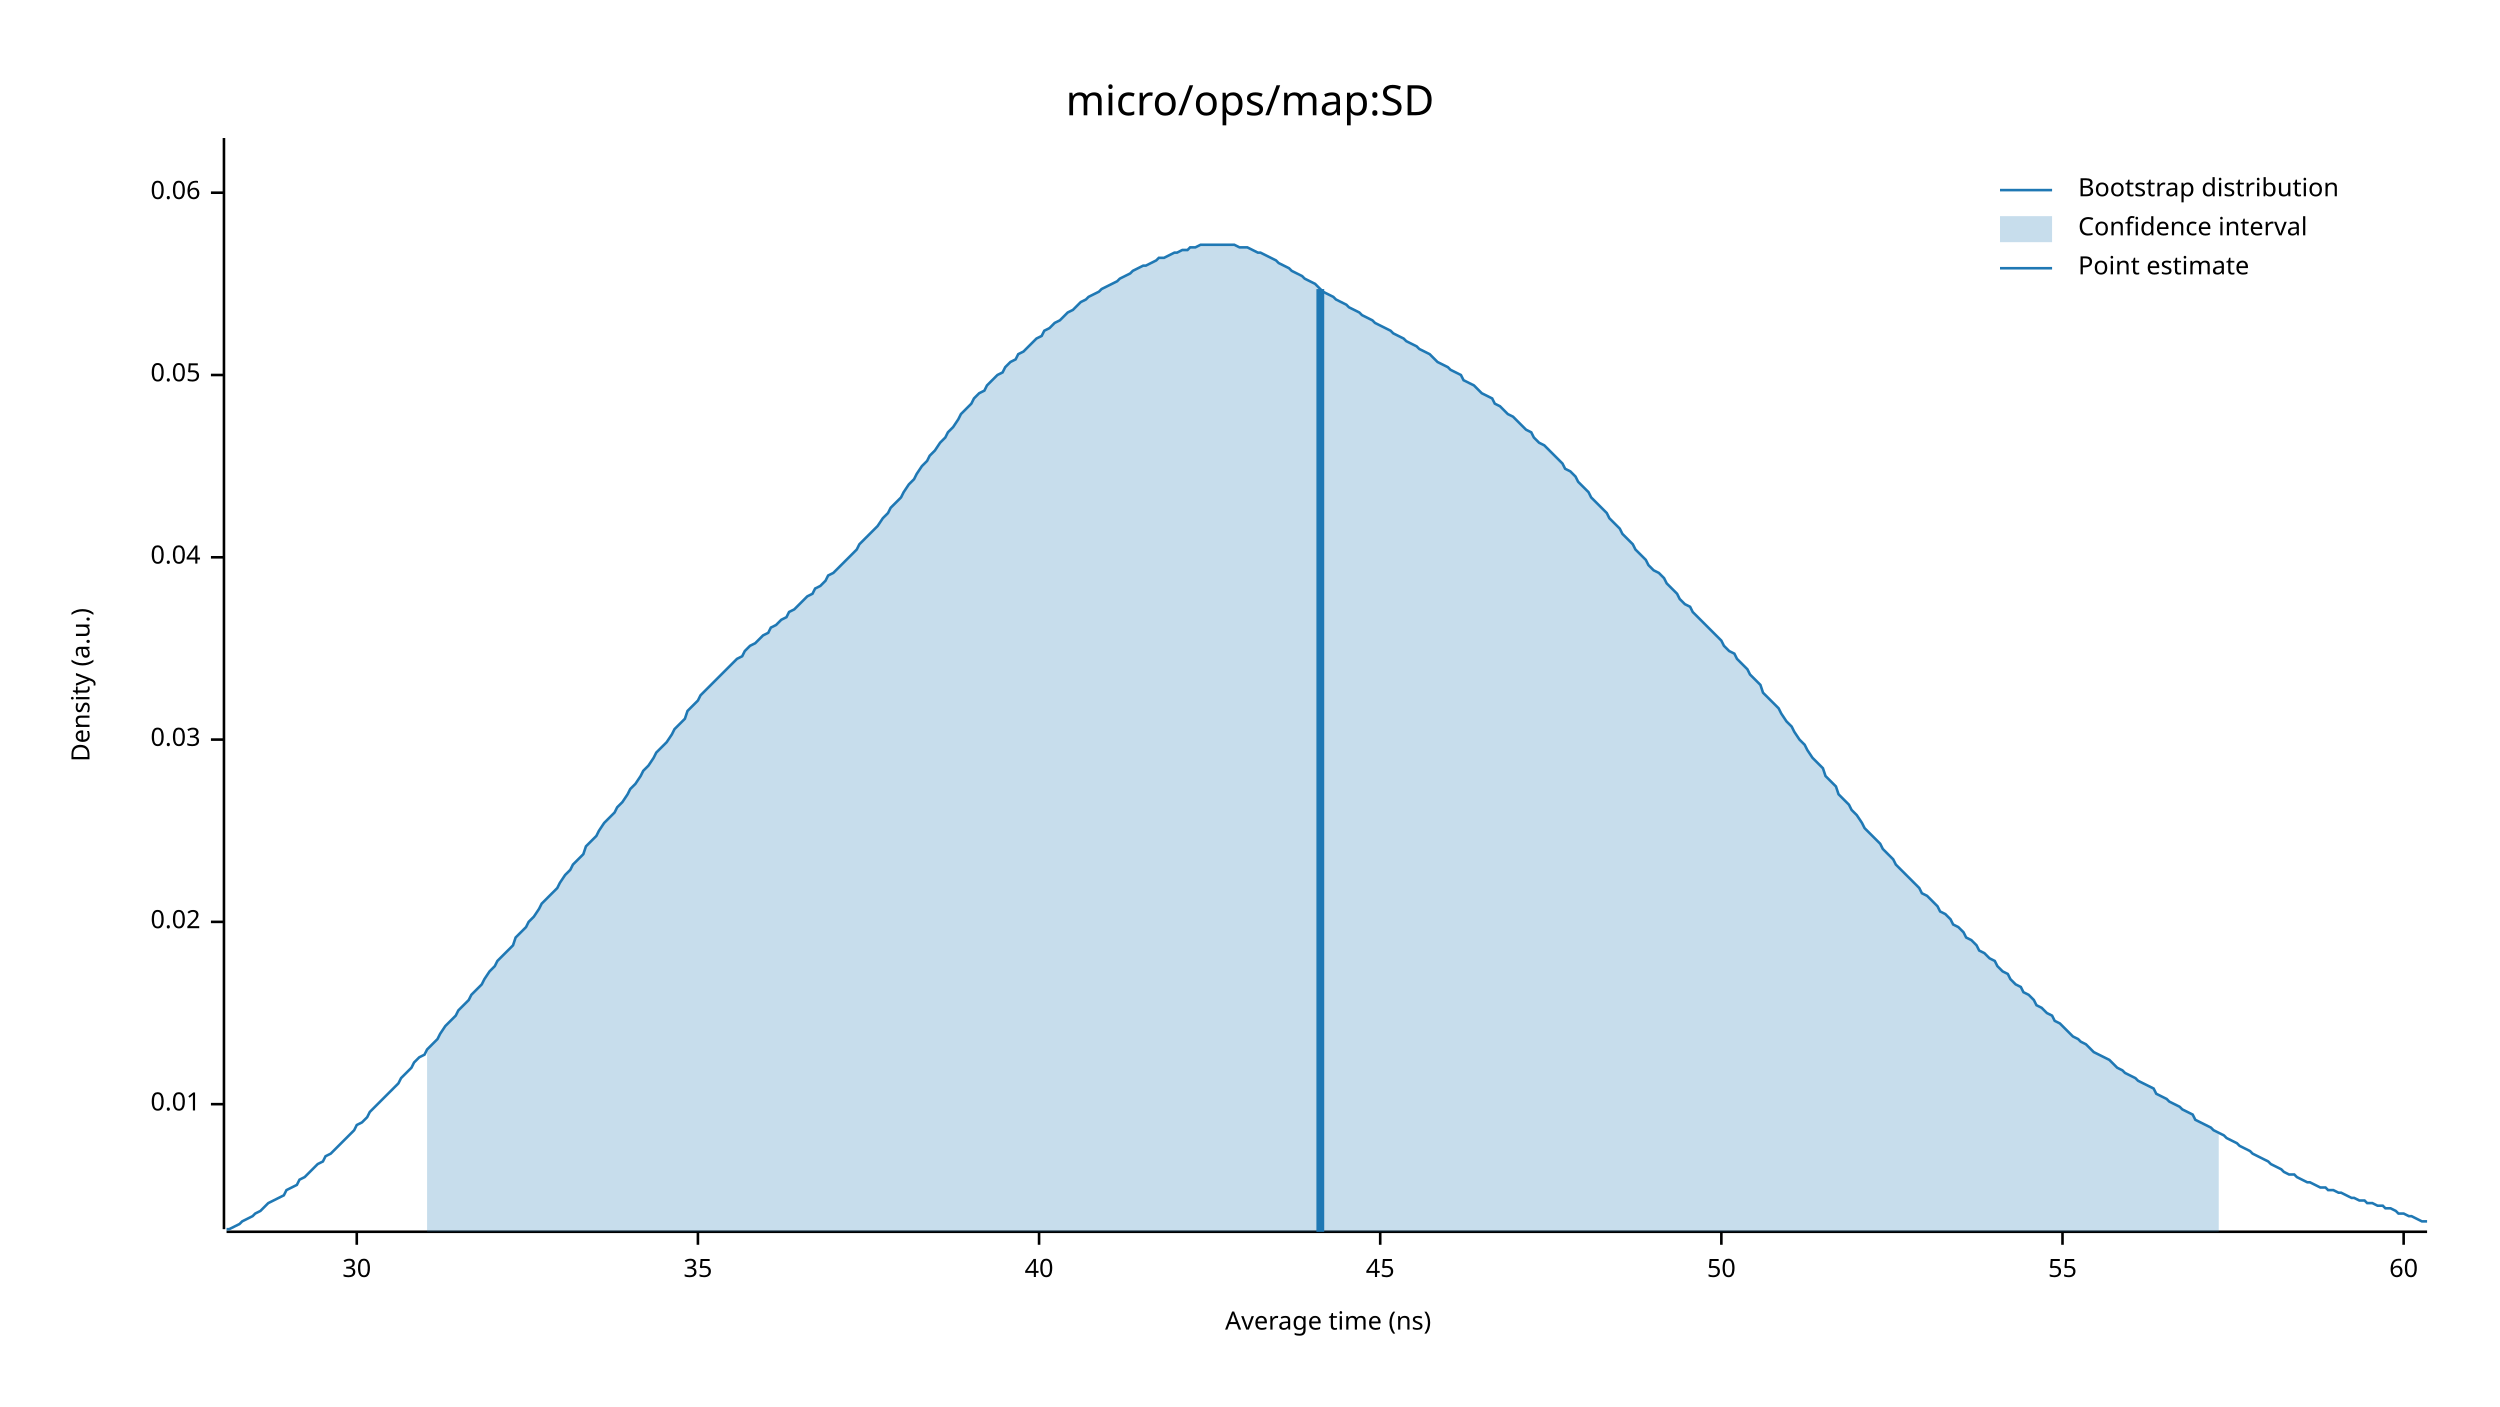
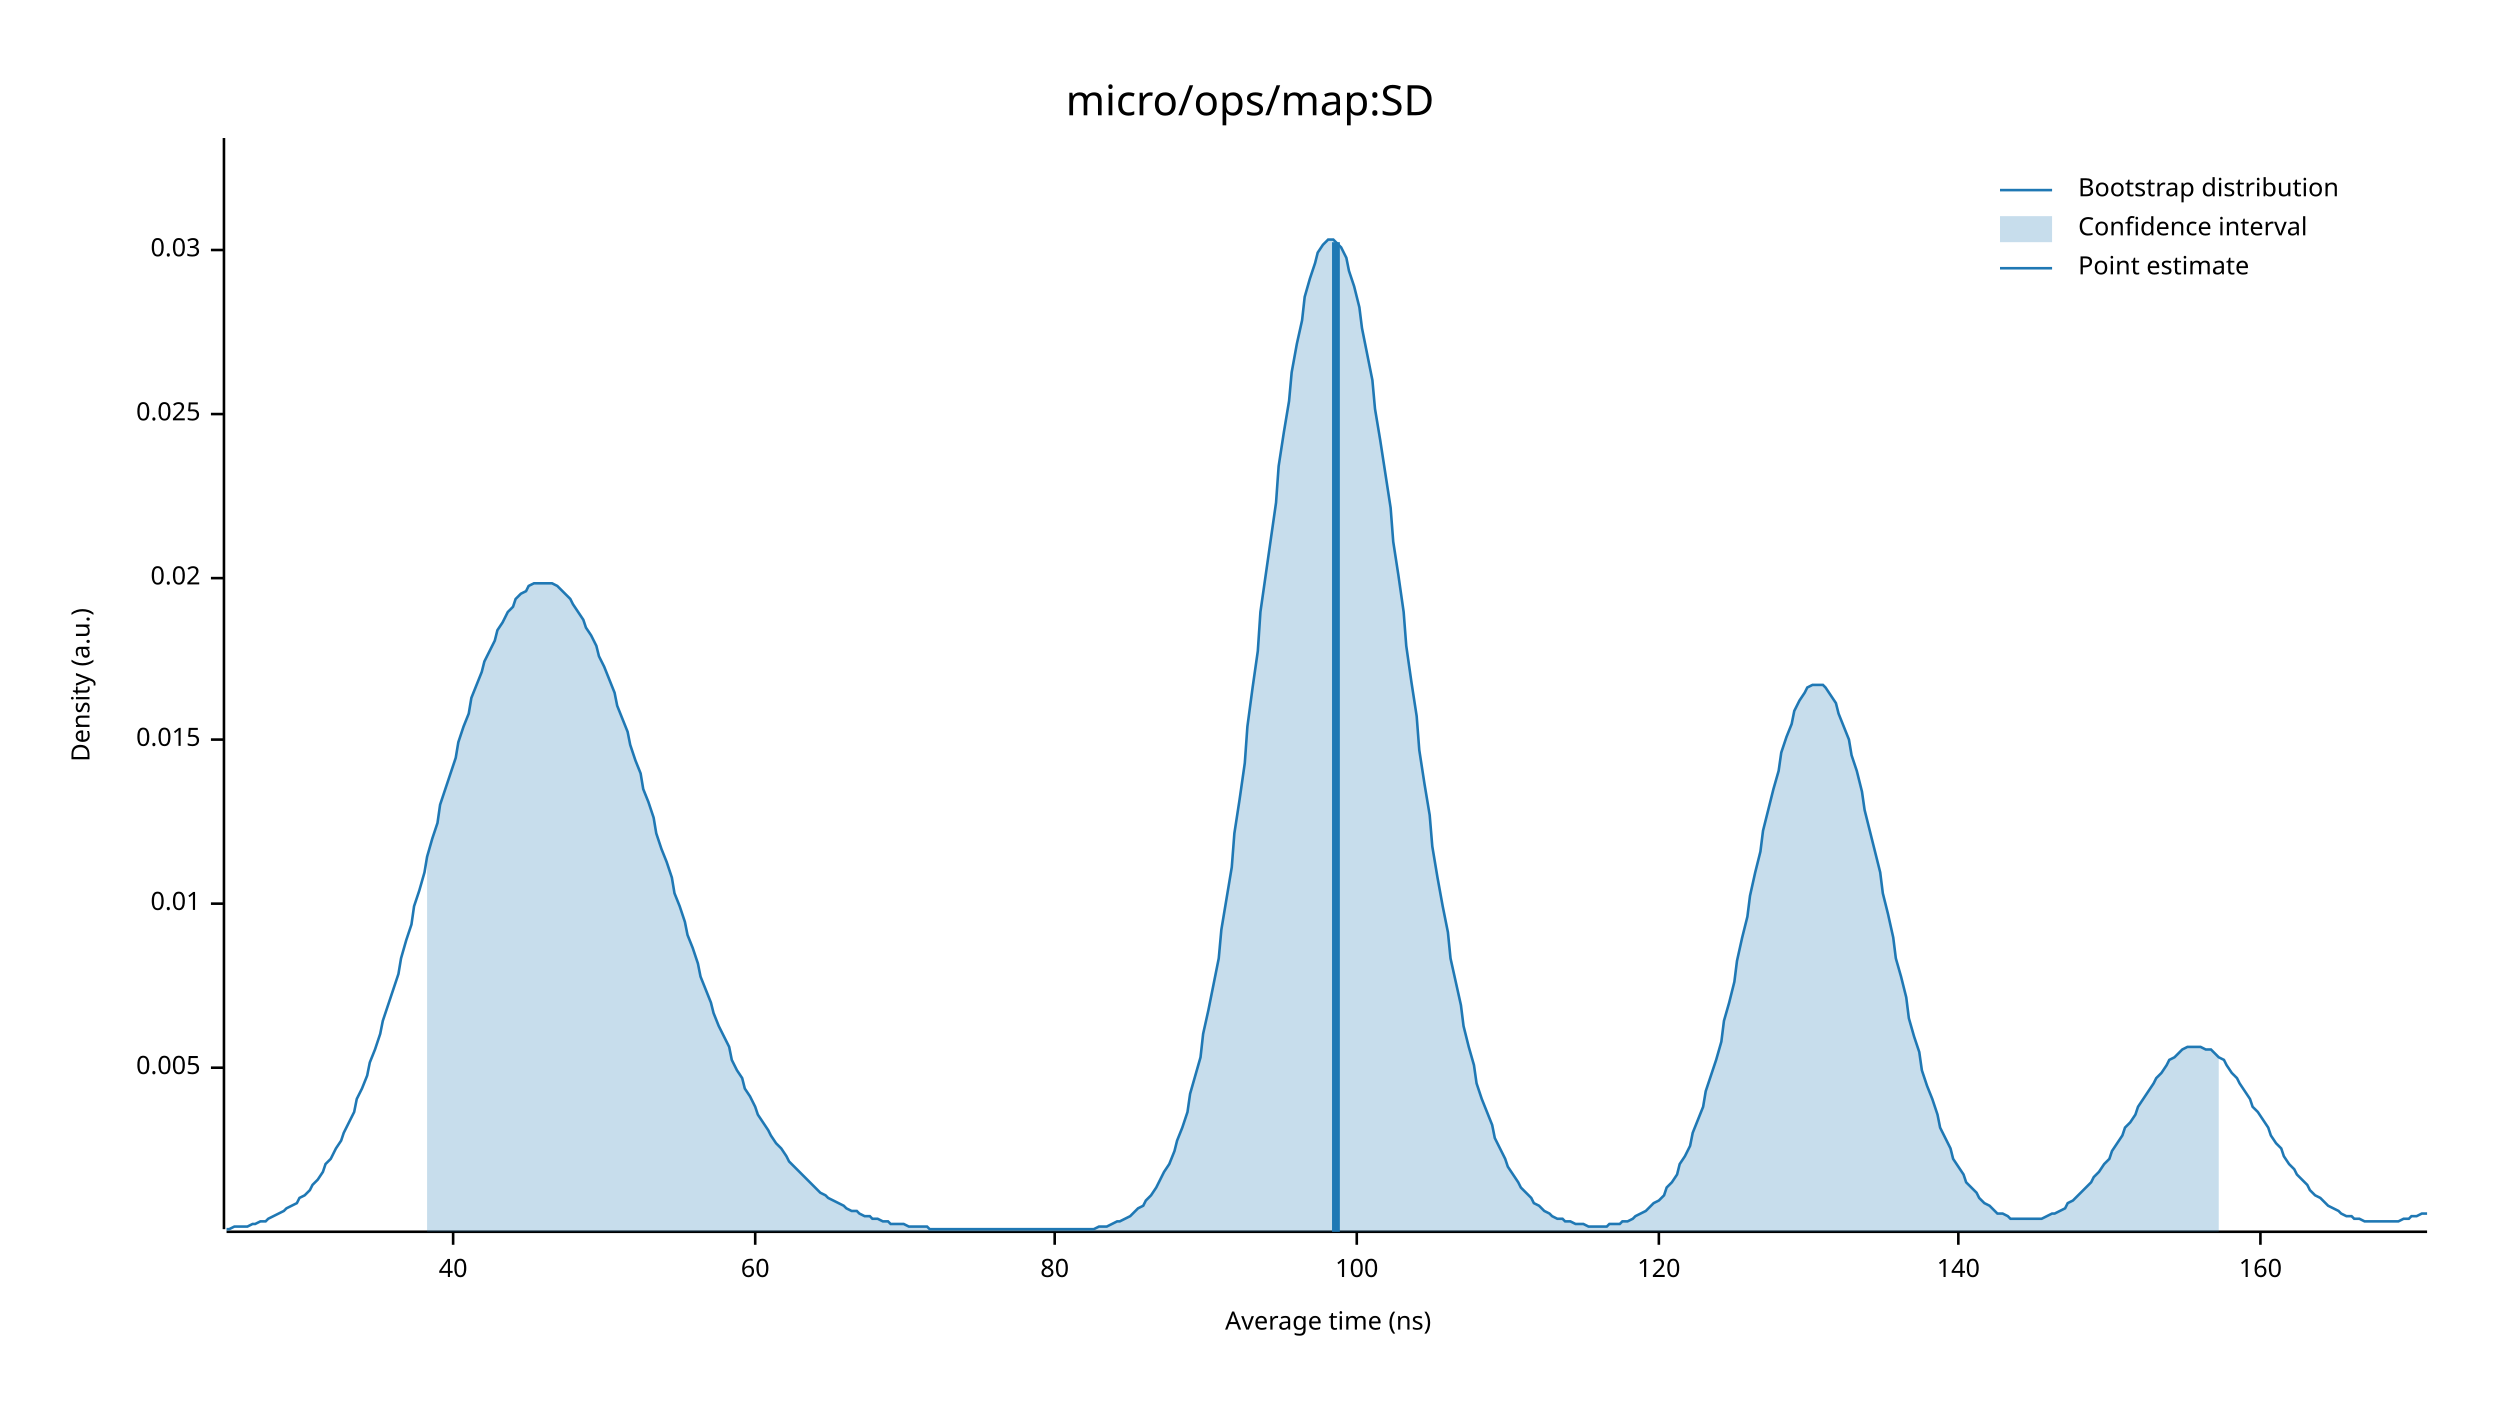
<svg xmlns="http://www.w3.org/2000/svg" width="960" height="540" viewBox="0 0 960 540">
  <text x="480" y="32" dy="0.76em" text-anchor="middle" font-family="sans-serif" font-size="16.129" opacity="1" fill="#000000">
micro/ops/map:SD
</text>
  <text x="27" y="263" dy="0.76em" text-anchor="middle" font-family="sans-serif" font-size="9.677" opacity="1" fill="#000000" transform="rotate(270, 27, 263)">
Density (a.u.)
</text>
  <text x="510" y="513" dy="-0.5ex" text-anchor="middle" font-family="sans-serif" font-size="9.677" opacity="1" fill="#000000">
Average time (ns)
</text>
  <polyline fill="none" opacity="1" stroke="#000000" stroke-width="1" points="86,53 86,472 " />
-   <text x="77" y="424" dy="0.5ex" text-anchor="end" font-family="sans-serif" font-size="9.677" opacity="1" fill="#000000">
+   <text x="77" y="410" dy="0.5ex" text-anchor="end" font-family="sans-serif" font-size="9.677" opacity="1" fill="#000000">
+ 0.005
+ </text>
+   <polyline fill="none" opacity="1" stroke="#000000" stroke-width="1" points="81,410 86,410 " />
+   <text x="77" y="347" dy="0.5ex" text-anchor="end" font-family="sans-serif" font-size="9.677" opacity="1" fill="#000000">
0.01
</text>
-   <polyline fill="none" opacity="1" stroke="#000000" stroke-width="1" points="81,424 86,424 " />
-   <text x="77" y="354" dy="0.5ex" text-anchor="end" font-family="sans-serif" font-size="9.677" opacity="1" fill="#000000">
+   <polyline fill="none" opacity="1" stroke="#000000" stroke-width="1" points="81,347 86,347 " />
+   <text x="77" y="284" dy="0.5ex" text-anchor="end" font-family="sans-serif" font-size="9.677" opacity="1" fill="#000000">
+ 0.015
+ </text>
+   <polyline fill="none" opacity="1" stroke="#000000" stroke-width="1" points="81,284 86,284 " />
+   <text x="77" y="222" dy="0.5ex" text-anchor="end" font-family="sans-serif" font-size="9.677" opacity="1" fill="#000000">
0.02
</text>
-   <polyline fill="none" opacity="1" stroke="#000000" stroke-width="1" points="81,354 86,354 " />
-   <text x="77" y="284" dy="0.5ex" text-anchor="end" font-family="sans-serif" font-size="9.677" opacity="1" fill="#000000">
+   <polyline fill="none" opacity="1" stroke="#000000" stroke-width="1" points="81,222 86,222 " />
+   <text x="77" y="159" dy="0.5ex" text-anchor="end" font-family="sans-serif" font-size="9.677" opacity="1" fill="#000000">
+ 0.025
+ </text>
+   <polyline fill="none" opacity="1" stroke="#000000" stroke-width="1" points="81,159 86,159 " />
+   <text x="77" y="96" dy="0.5ex" text-anchor="end" font-family="sans-serif" font-size="9.677" opacity="1" fill="#000000">
0.03
</text>
-   <polyline fill="none" opacity="1" stroke="#000000" stroke-width="1" points="81,284 86,284 " />
-   <text x="77" y="214" dy="0.5ex" text-anchor="end" font-family="sans-serif" font-size="9.677" opacity="1" fill="#000000">
- 0.04
- </text>
-   <polyline fill="none" opacity="1" stroke="#000000" stroke-width="1" points="81,214 86,214 " />
-   <text x="77" y="144" dy="0.5ex" text-anchor="end" font-family="sans-serif" font-size="9.677" opacity="1" fill="#000000">
- 0.05
- </text>
-   <polyline fill="none" opacity="1" stroke="#000000" stroke-width="1" points="81,144 86,144 " />
-   <text x="77" y="74" dy="0.5ex" text-anchor="end" font-family="sans-serif" font-size="9.677" opacity="1" fill="#000000">
- 0.06
- </text>
-   <polyline fill="none" opacity="1" stroke="#000000" stroke-width="1" points="81,74 86,74 " />
+   <polyline fill="none" opacity="1" stroke="#000000" stroke-width="1" points="81,96 86,96 " />
  <polyline fill="none" opacity="1" stroke="#000000" stroke-width="1" points="87,473 932,473 " />
-   <text x="137" y="483" dy="0.76em" text-anchor="middle" font-family="sans-serif" font-size="9.677" opacity="1" fill="#000000">
- 30
- </text>
-   <polyline fill="none" opacity="1" stroke="#000000" stroke-width="1" points="137,473 137,478 " />
-   <text x="268" y="483" dy="0.76em" text-anchor="middle" font-family="sans-serif" font-size="9.677" opacity="1" fill="#000000">
- 35
- </text>
-   <polyline fill="none" opacity="1" stroke="#000000" stroke-width="1" points="268,473 268,478 " />
-   <text x="399" y="483" dy="0.76em" text-anchor="middle" font-family="sans-serif" font-size="9.677" opacity="1" fill="#000000">
+   <text x="174" y="483" dy="0.76em" text-anchor="middle" font-family="sans-serif" font-size="9.677" opacity="1" fill="#000000">
40
</text>
-   <polyline fill="none" opacity="1" stroke="#000000" stroke-width="1" points="399,473 399,478 " />
-   <text x="530" y="483" dy="0.76em" text-anchor="middle" font-family="sans-serif" font-size="9.677" opacity="1" fill="#000000">
- 45
- </text>
-   <polyline fill="none" opacity="1" stroke="#000000" stroke-width="1" points="530,473 530,478 " />
-   <text x="661" y="483" dy="0.76em" text-anchor="middle" font-family="sans-serif" font-size="9.677" opacity="1" fill="#000000">
- 50
- </text>
-   <polyline fill="none" opacity="1" stroke="#000000" stroke-width="1" points="661,473 661,478 " />
-   <text x="792" y="483" dy="0.76em" text-anchor="middle" font-family="sans-serif" font-size="9.677" opacity="1" fill="#000000">
- 55
- </text>
-   <polyline fill="none" opacity="1" stroke="#000000" stroke-width="1" points="792,473 792,478 " />
-   <text x="923" y="483" dy="0.76em" text-anchor="middle" font-family="sans-serif" font-size="9.677" opacity="1" fill="#000000">
+   <polyline fill="none" opacity="1" stroke="#000000" stroke-width="1" points="174,473 174,478 " />
+   <text x="290" y="483" dy="0.76em" text-anchor="middle" font-family="sans-serif" font-size="9.677" opacity="1" fill="#000000">
60
</text>
-   <polyline fill="none" opacity="1" stroke="#000000" stroke-width="1" points="923,473 923,478 " />
-   <polyline fill="none" opacity="1" stroke="#1F78B4" stroke-width="1" points="87,472 88,472 90,471 92,470 93,469 95,468 97,467 98,466 100,465 102,463 103,462 105,461 107,460 109,459 110,457 112,456 114,455 115,453 117,452 119,450 120,449 122,447 124,446 125,444 127,443 129,441 131,439 132,438 134,436 136,434 137,432 139,431 141,429 142,427 144,425 146,423 147,422 149,420 151,418 153,416 154,414 156,412 158,410 159,408 161,406 163,405 164,403 166,401 168,399 169,397 171,394 173,392 175,390 176,388 178,386 180,384 181,382 183,380 185,378 186,376 188,373 190,371 191,369 193,367 195,365 197,363 198,360 200,358 202,356 203,354 205,352 207,349 208,347 210,345 212,343 214,341 215,339 217,336 219,334 220,332 222,330 224,328 225,325 227,323 229,321 230,319 232,316 234,314 236,312 237,310 239,308 241,305 242,303 244,301 246,298 247,296 249,294 251,291 252,289 254,287 256,285 258,282 259,280 261,278 263,276 264,273 266,271 268,269 269,267 271,265 273,263 274,262 276,260 278,258 280,256 281,255 283,253 285,252 286,250 288,248 290,247 291,246 293,244 295,243 296,241 298,240 300,238 302,237 303,235 305,234 307,232 308,231 310,229 312,228 313,226 315,225 317,223 318,221 320,220 322,218 324,216 325,215 327,213 329,211 330,209 332,207 334,205 335,204 337,202 339,199 341,197 342,195 344,193 346,191 347,189 349,186 351,184 352,182 354,179 356,177 357,175 359,173 361,170 363,168 364,166 366,164 368,161 369,159 371,157 373,155 374,153 376,151 378,150 379,148 381,146 383,144 385,143 386,141 388,139 390,138 391,136 393,135 395,133 396,132 398,130 400,129 401,127 403,126 405,124 407,123 408,122 410,120 412,119 413,118 415,116 417,115 418,114 420,113 422,112 423,111 425,110 427,109 429,108 430,107 432,106 434,105 435,104 437,103 439,102 440,102 442,101 444,100 445,99 447,99 449,98 451,97 452,97 454,96 456,96 457,95 459,95 461,94 462,94 464,94 466,94 468,94 469,94 471,94 473,94 474,94 476,95 478,95 479,95 481,96 483,97 484,97 486,98 488,99 490,100 491,101 493,102 495,103 496,104 498,105 500,106 501,107 503,108 505,109 506,110 508,112 510,113 512,114 513,115 515,116 517,117 518,118 520,119 522,120 523,121 525,122 527,123 528,124 530,125 532,126 534,127 535,128 537,129 539,130 540,131 542,132 544,133 545,134 547,135 549,136 550,137 552,139 554,140 556,141 557,142 559,143 561,144 562,146 564,147 566,148 567,149 569,151 571,152 573,153 574,155 576,156 578,158 579,159 581,160 583,162 584,163 586,165 588,166 589,168 591,170 593,171 595,173 596,174 598,176 600,178 601,180 603,181 605,183 606,185 608,187 610,189 611,191 613,193 615,195 617,197 618,199 620,201 622,203 623,205 625,207 627,209 628,211 630,213 632,215 633,217 635,219 637,220 639,222 640,224 642,226 644,228 645,230 647,232 649,233 650,235 652,237 654,239 655,240 657,242 659,244 661,246 662,248 664,250 666,251 667,253 669,255 671,257 672,259 674,261 676,263 677,266 679,268 681,270 683,272 684,274 686,277 688,279 689,281 691,284 693,286 694,288 696,291 698,293 700,295 701,298 703,300 705,302 706,305 708,307 710,309 711,311 713,313 715,316 716,318 718,320 720,322 722,324 723,326 725,328 727,330 728,332 730,334 732,336 733,337 735,339 737,341 738,343 740,344 742,346 744,348 745,350 747,351 749,353 750,355 752,356 754,358 755,360 757,361 759,363 760,365 762,366 764,368 766,369 767,371 769,373 771,374 772,376 774,378 776,379 777,381 779,382 781,384 782,386 784,387 786,389 788,390 789,392 791,393 793,395 794,396 796,398 798,399 799,400 801,401 803,403 804,404 806,405 808,406 810,407 811,408 813,410 815,411 816,412 818,413 820,414 821,415 823,416 825,417 827,418 828,420 830,421 832,422 833,423 835,424 837,425 838,426 840,427 842,428 843,430 845,431 847,432 849,433 850,434 852,435 854,436 855,437 857,438 859,439 860,440 862,441 864,442 865,443 867,444 869,445 871,446 872,447 874,448 876,449 877,450 879,451 881,451 882,452 884,453 886,454 887,454 889,455 891,456 893,456 894,457 896,457 898,458 899,458 901,459 903,460 904,460 906,461 908,461 909,462 911,462 913,463 915,463 916,464 918,464 920,465 921,466 923,466 925,467 926,467 928,468 930,469 932,469 " />
-   <polygon opacity="0.25" fill="#1F78B4" points="164,403 166,401 168,399 169,397 171,394 173,392 175,390 176,388 178,386 180,384 181,382 183,380 185,378 186,376 188,373 190,371 191,369 193,367 195,365 197,363 198,360 200,358 202,356 203,354 205,352 207,349 208,347 210,345 212,343 214,341 215,339 217,336 219,334 220,332 222,330 224,328 225,325 227,323 229,321 230,319 232,316 234,314 236,312 237,310 239,308 241,305 242,303 244,301 246,298 247,296 249,294 251,291 252,289 254,287 256,285 258,282 259,280 261,278 263,276 264,273 266,271 268,269 269,267 271,265 273,263 274,262 276,260 278,258 280,256 281,255 283,253 285,252 286,250 288,248 290,247 291,246 293,244 295,243 296,241 298,240 300,238 302,237 303,235 305,234 307,232 308,231 310,229 312,228 313,226 315,225 317,223 318,221 320,220 322,218 324,216 325,215 327,213 329,211 330,209 332,207 334,205 335,204 337,202 339,199 341,197 342,195 344,193 346,191 347,189 349,186 351,184 352,182 354,179 356,177 357,175 359,173 361,170 363,168 364,166 366,164 368,161 369,159 371,157 373,155 374,153 376,151 378,150 379,148 381,146 383,144 385,143 386,141 388,139 390,138 391,136 393,135 395,133 396,132 398,130 400,129 401,127 403,126 405,124 407,123 408,122 410,120 412,119 413,118 415,116 417,115 418,114 420,113 422,112 423,111 425,110 427,109 429,108 430,107 432,106 434,105 435,104 437,103 439,102 440,102 442,101 444,100 445,99 447,99 449,98 451,97 452,97 454,96 456,96 457,95 459,95 461,94 462,94 464,94 466,94 468,94 469,94 471,94 473,94 474,94 476,95 478,95 479,95 481,96 483,97 484,97 486,98 488,99 490,100 491,101 493,102 495,103 496,104 498,105 500,106 501,107 503,108 505,109 506,110 508,112 510,113 512,114 513,115 515,116 517,117 518,118 520,119 522,120 523,121 525,122 527,123 528,124 530,125 532,126 534,127 535,128 537,129 539,130 540,131 542,132 544,133 545,134 547,135 549,136 550,137 552,139 554,140 556,141 557,142 559,143 561,144 562,146 564,147 566,148 567,149 569,151 571,152 573,153 574,155 576,156 578,158 579,159 581,160 583,162 584,163 586,165 588,166 589,168 591,170 593,171 595,173 596,174 598,176 600,178 601,180 603,181 605,183 606,185 608,187 610,189 611,191 613,193 615,195 617,197 618,199 620,201 622,203 623,205 625,207 627,209 628,211 630,213 632,215 633,217 635,219 637,220 639,222 640,224 642,226 644,228 645,230 647,232 649,233 650,235 652,237 654,239 655,240 657,242 659,244 661,246 662,248 664,250 666,251 667,253 669,255 671,257 672,259 674,261 676,263 677,266 679,268 681,270 683,272 684,274 686,277 688,279 689,281 691,284 693,286 694,288 696,291 698,293 700,295 701,298 703,300 705,302 706,305 708,307 710,309 711,311 713,313 715,316 716,318 718,320 720,322 722,324 723,326 725,328 727,330 728,332 730,334 732,336 733,337 735,339 737,341 738,343 740,344 742,346 744,348 745,350 747,351 749,353 750,355 752,356 754,358 755,360 757,361 759,363 760,365 762,366 764,368 766,369 767,371 769,373 771,374 772,376 774,378 776,379 777,381 779,382 781,384 782,386 784,387 786,389 788,390 789,392 791,393 793,395 794,396 796,398 798,399 799,400 801,401 803,403 804,404 806,405 808,406 810,407 811,408 813,410 815,411 816,412 818,413 820,414 821,415 823,416 825,417 827,418 828,420 830,421 832,422 833,423 835,424 837,425 838,426 840,427 842,428 843,430 845,431 847,432 849,433 850,434 852,435 852,473 164,473 " />
-   <polyline fill="none" opacity="1" stroke="#1F78B4" stroke-width="3" points="507,473 507,111 " />
+   <polyline fill="none" opacity="1" stroke="#000000" stroke-width="1" points="290,473 290,478 " />
+   <text x="405" y="483" dy="0.76em" text-anchor="middle" font-family="sans-serif" font-size="9.677" opacity="1" fill="#000000">
+ 80
+ </text>
+   <polyline fill="none" opacity="1" stroke="#000000" stroke-width="1" points="405,473 405,478 " />
+   <text x="521" y="483" dy="0.76em" text-anchor="middle" font-family="sans-serif" font-size="9.677" opacity="1" fill="#000000">
+ 100
+ </text>
+   <polyline fill="none" opacity="1" stroke="#000000" stroke-width="1" points="521,473 521,478 " />
+   <text x="637" y="483" dy="0.76em" text-anchor="middle" font-family="sans-serif" font-size="9.677" opacity="1" fill="#000000">
+ 120
+ </text>
+   <polyline fill="none" opacity="1" stroke="#000000" stroke-width="1" points="637,473 637,478 " />
+   <text x="752" y="483" dy="0.76em" text-anchor="middle" font-family="sans-serif" font-size="9.677" opacity="1" fill="#000000">
+ 140
+ </text>
+   <polyline fill="none" opacity="1" stroke="#000000" stroke-width="1" points="752,473 752,478 " />
+   <text x="868" y="483" dy="0.76em" text-anchor="middle" font-family="sans-serif" font-size="9.677" opacity="1" fill="#000000">
+ 160
+ </text>
+   <polyline fill="none" opacity="1" stroke="#000000" stroke-width="1" points="868,473 868,478 " />
+   <polyline fill="none" opacity="1" stroke="#1F78B4" stroke-width="1" points="87,472 88,472 90,471 92,471 93,471 95,471 97,470 98,470 100,469 102,469 103,468 105,467 107,466 109,465 110,464 112,463 114,462 115,460 117,459 119,457 120,455 122,453 124,450 125,447 127,445 129,441 131,438 132,435 134,431 136,427 137,422 139,418 141,413 142,408 144,403 146,397 147,392 149,386 151,380 153,374 154,368 156,361 158,355 159,348 161,342 163,335 164,329 166,322 168,316 169,309 171,303 173,297 175,291 176,285 178,279 180,274 181,268 183,263 185,258 186,254 188,250 190,246 191,242 193,239 195,235 197,233 198,230 200,228 202,227 203,225 205,224 207,224 208,224 210,224 212,224 214,225 215,226 217,228 219,230 220,232 222,235 224,238 225,241 227,244 229,248 230,252 232,256 234,261 236,266 237,271 239,276 241,281 242,286 244,292 246,297 247,303 249,308 251,314 252,320 254,326 256,331 258,337 259,343 261,348 263,354 264,359 266,364 268,370 269,375 271,380 273,385 274,389 276,394 278,398 280,402 281,407 283,411 285,414 286,418 288,421 290,425 291,428 293,431 295,434 296,436 298,439 300,441 302,444 303,446 305,448 307,450 308,451 310,453 312,455 313,456 315,458 317,459 318,460 320,461 322,462 324,463 325,464 327,465 329,465 330,466 332,467 334,467 335,468 337,468 339,469 341,469 342,470 344,470 346,470 347,470 349,471 351,471 352,471 354,471 356,471 357,472 359,472 361,472 363,472 364,472 366,472 368,472 369,472 371,472 373,472 374,472 376,472 378,472 379,472 381,472 383,472 385,472 386,472 388,472 390,472 391,472 393,472 395,472 396,472 398,472 400,472 401,472 403,472 405,472 407,472 408,472 410,472 412,472 413,472 415,472 417,472 418,472 420,472 422,471 423,471 425,471 427,470 429,469 430,469 432,468 434,467 435,466 437,464 439,463 440,461 442,459 444,456 445,454 447,450 449,447 451,442 452,438 454,433 456,427 457,420 459,413 461,406 462,397 464,388 466,378 468,368 469,357 471,345 473,333 474,320 476,307 478,293 479,279 481,264 483,250 484,235 486,221 488,207 490,193 491,179 493,166 495,154 496,143 498,132 500,123 501,114 503,107 505,101 506,97 508,94 510,92 512,92 513,93 515,95 517,99 518,104 520,110 522,118 523,126 525,136 527,146 528,157 530,169 532,182 534,195 535,208 537,221 539,235 540,248 542,262 544,275 545,288 547,301 549,313 550,325 552,337 554,348 556,358 557,368 559,377 561,386 562,394 564,402 566,409 567,416 569,422 571,427 573,432 574,437 576,441 578,445 579,448 581,451 583,454 584,456 586,458 588,460 589,462 591,463 593,465 595,466 596,467 598,468 600,468 601,469 603,469 605,470 606,470 608,470 610,471 611,471 613,471 615,471 617,471 618,470 620,470 622,470 623,469 625,469 627,468 628,467 630,466 632,465 633,464 635,462 637,461 639,459 640,456 642,454 644,451 645,447 647,444 649,440 650,435 652,430 654,425 655,419 657,413 659,407 661,400 662,392 664,385 666,377 667,369 669,360 671,352 672,344 674,335 676,327 677,319 679,311 681,303 683,296 684,289 686,283 688,278 689,273 691,269 693,266 694,264 696,263 698,263 700,263 701,264 703,267 705,270 706,274 708,279 710,284 711,290 713,296 715,304 716,311 718,319 720,327 722,335 723,343 725,351 727,360 728,368 730,375 732,383 733,391 735,398 737,404 738,411 740,417 742,422 744,428 745,433 747,437 749,441 750,445 752,448 754,451 755,454 757,456 759,458 760,460 762,462 764,463 766,465 767,466 769,466 771,467 772,468 774,468 776,468 777,468 779,468 781,468 782,468 784,468 786,467 788,466 789,466 791,465 793,464 794,462 796,461 798,459 799,458 801,456 803,454 804,452 806,450 808,447 810,445 811,442 813,439 815,436 816,433 818,431 820,428 821,425 823,422 825,419 827,416 828,414 830,412 832,409 833,407 835,406 837,404 838,403 840,402 842,402 843,402 845,402 847,403 849,403 850,404 852,406 854,407 855,409 857,412 859,414 860,416 862,419 864,422 865,425 867,427 869,430 871,433 872,436 874,439 876,441 877,444 879,447 881,449 882,451 884,453 886,455 887,457 889,459 891,460 893,462 894,463 896,464 898,465 899,466 901,467 903,467 904,468 906,468 908,469 909,469 911,469 913,469 915,469 916,469 918,469 920,469 921,469 923,468 925,468 926,467 928,467 930,466 932,466 " />
+   <polygon opacity="0.25" fill="#1F78B4" points="164,329 166,322 168,316 169,309 171,303 173,297 175,291 176,285 178,279 180,274 181,268 183,263 185,258 186,254 188,250 190,246 191,242 193,239 195,235 197,233 198,230 200,228 202,227 203,225 205,224 207,224 208,224 210,224 212,224 214,225 215,226 217,228 219,230 220,232 222,235 224,238 225,241 227,244 229,248 230,252 232,256 234,261 236,266 237,271 239,276 241,281 242,286 244,292 246,297 247,303 249,308 251,314 252,320 254,326 256,331 258,337 259,343 261,348 263,354 264,359 266,364 268,370 269,375 271,380 273,385 274,389 276,394 278,398 280,402 281,407 283,411 285,414 286,418 288,421 290,425 291,428 293,431 295,434 296,436 298,439 300,441 302,444 303,446 305,448 307,450 308,451 310,453 312,455 313,456 315,458 317,459 318,460 320,461 322,462 324,463 325,464 327,465 329,465 330,466 332,467 334,467 335,468 337,468 339,469 341,469 342,470 344,470 346,470 347,470 349,471 351,471 352,471 354,471 356,471 357,472 359,472 361,472 363,472 364,472 366,472 368,472 369,472 371,472 373,472 374,472 376,472 378,472 379,472 381,472 383,472 385,472 386,472 388,472 390,472 391,472 393,472 395,472 396,472 398,472 400,472 401,472 403,472 405,472 407,472 408,472 410,472 412,472 413,472 415,472 417,472 418,472 420,472 422,471 423,471 425,471 427,470 429,469 430,469 432,468 434,467 435,466 437,464 439,463 440,461 442,459 444,456 445,454 447,450 449,447 451,442 452,438 454,433 456,427 457,420 459,413 461,406 462,397 464,388 466,378 468,368 469,357 471,345 473,333 474,320 476,307 478,293 479,279 481,264 483,250 484,235 486,221 488,207 490,193 491,179 493,166 495,154 496,143 498,132 500,123 501,114 503,107 505,101 506,97 508,94 510,92 512,92 513,93 515,95 517,99 518,104 520,110 522,118 523,126 525,136 527,146 528,157 530,169 532,182 534,195 535,208 537,221 539,235 540,248 542,262 544,275 545,288 547,301 549,313 550,325 552,337 554,348 556,358 557,368 559,377 561,386 562,394 564,402 566,409 567,416 569,422 571,427 573,432 574,437 576,441 578,445 579,448 581,451 583,454 584,456 586,458 588,460 589,462 591,463 593,465 595,466 596,467 598,468 600,468 601,469 603,469 605,470 606,470 608,470 610,471 611,471 613,471 615,471 617,471 618,470 620,470 622,470 623,469 625,469 627,468 628,467 630,466 632,465 633,464 635,462 637,461 639,459 640,456 642,454 644,451 645,447 647,444 649,440 650,435 652,430 654,425 655,419 657,413 659,407 661,400 662,392 664,385 666,377 667,369 669,360 671,352 672,344 674,335 676,327 677,319 679,311 681,303 683,296 684,289 686,283 688,278 689,273 691,269 693,266 694,264 696,263 698,263 700,263 701,264 703,267 705,270 706,274 708,279 710,284 711,290 713,296 715,304 716,311 718,319 720,327 722,335 723,343 725,351 727,360 728,368 730,375 732,383 733,391 735,398 737,404 738,411 740,417 742,422 744,428 745,433 747,437 749,441 750,445 752,448 754,451 755,454 757,456 759,458 760,460 762,462 764,463 766,465 767,466 769,466 771,467 772,468 774,468 776,468 777,468 779,468 781,468 782,468 784,468 786,467 788,466 789,466 791,465 793,464 794,462 796,461 798,459 799,458 801,456 803,454 804,452 806,450 808,447 810,445 811,442 813,439 815,436 816,433 818,431 820,428 821,425 823,422 825,419 827,416 828,414 830,412 832,409 833,407 835,406 837,404 838,403 840,402 842,402 843,402 845,402 847,403 849,403 850,404 852,406 852,473 164,473 " />
+   <polyline fill="none" opacity="1" stroke="#1F78B4" stroke-width="3" points="513,473 513,93 " />
  <text x="798" y="68" dy="0.76em" text-anchor="start" font-family="sans-serif" font-size="9.677" opacity="1" fill="#000000">
Bootstrap distribution
</text>
  <text x="798" y="83" dy="0.76em" text-anchor="start" font-family="sans-serif" font-size="9.677" opacity="1" fill="#000000">
Confidence interval
</text>
  <text x="798" y="98" dy="0.76em" text-anchor="start" font-family="sans-serif" font-size="9.677" opacity="1" fill="#000000">
Point estimate
</text>
  <polyline fill="none" opacity="1" stroke="#1F78B4" stroke-width="1" points="768,73 788,73 " />
  <rect x="768" y="83" width="20" height="10" opacity="0.25" fill="#1F78B4" stroke="none" />
  <polyline fill="none" opacity="1" stroke="#1F78B4" stroke-width="1" points="768,103 788,103 " />
</svg>
